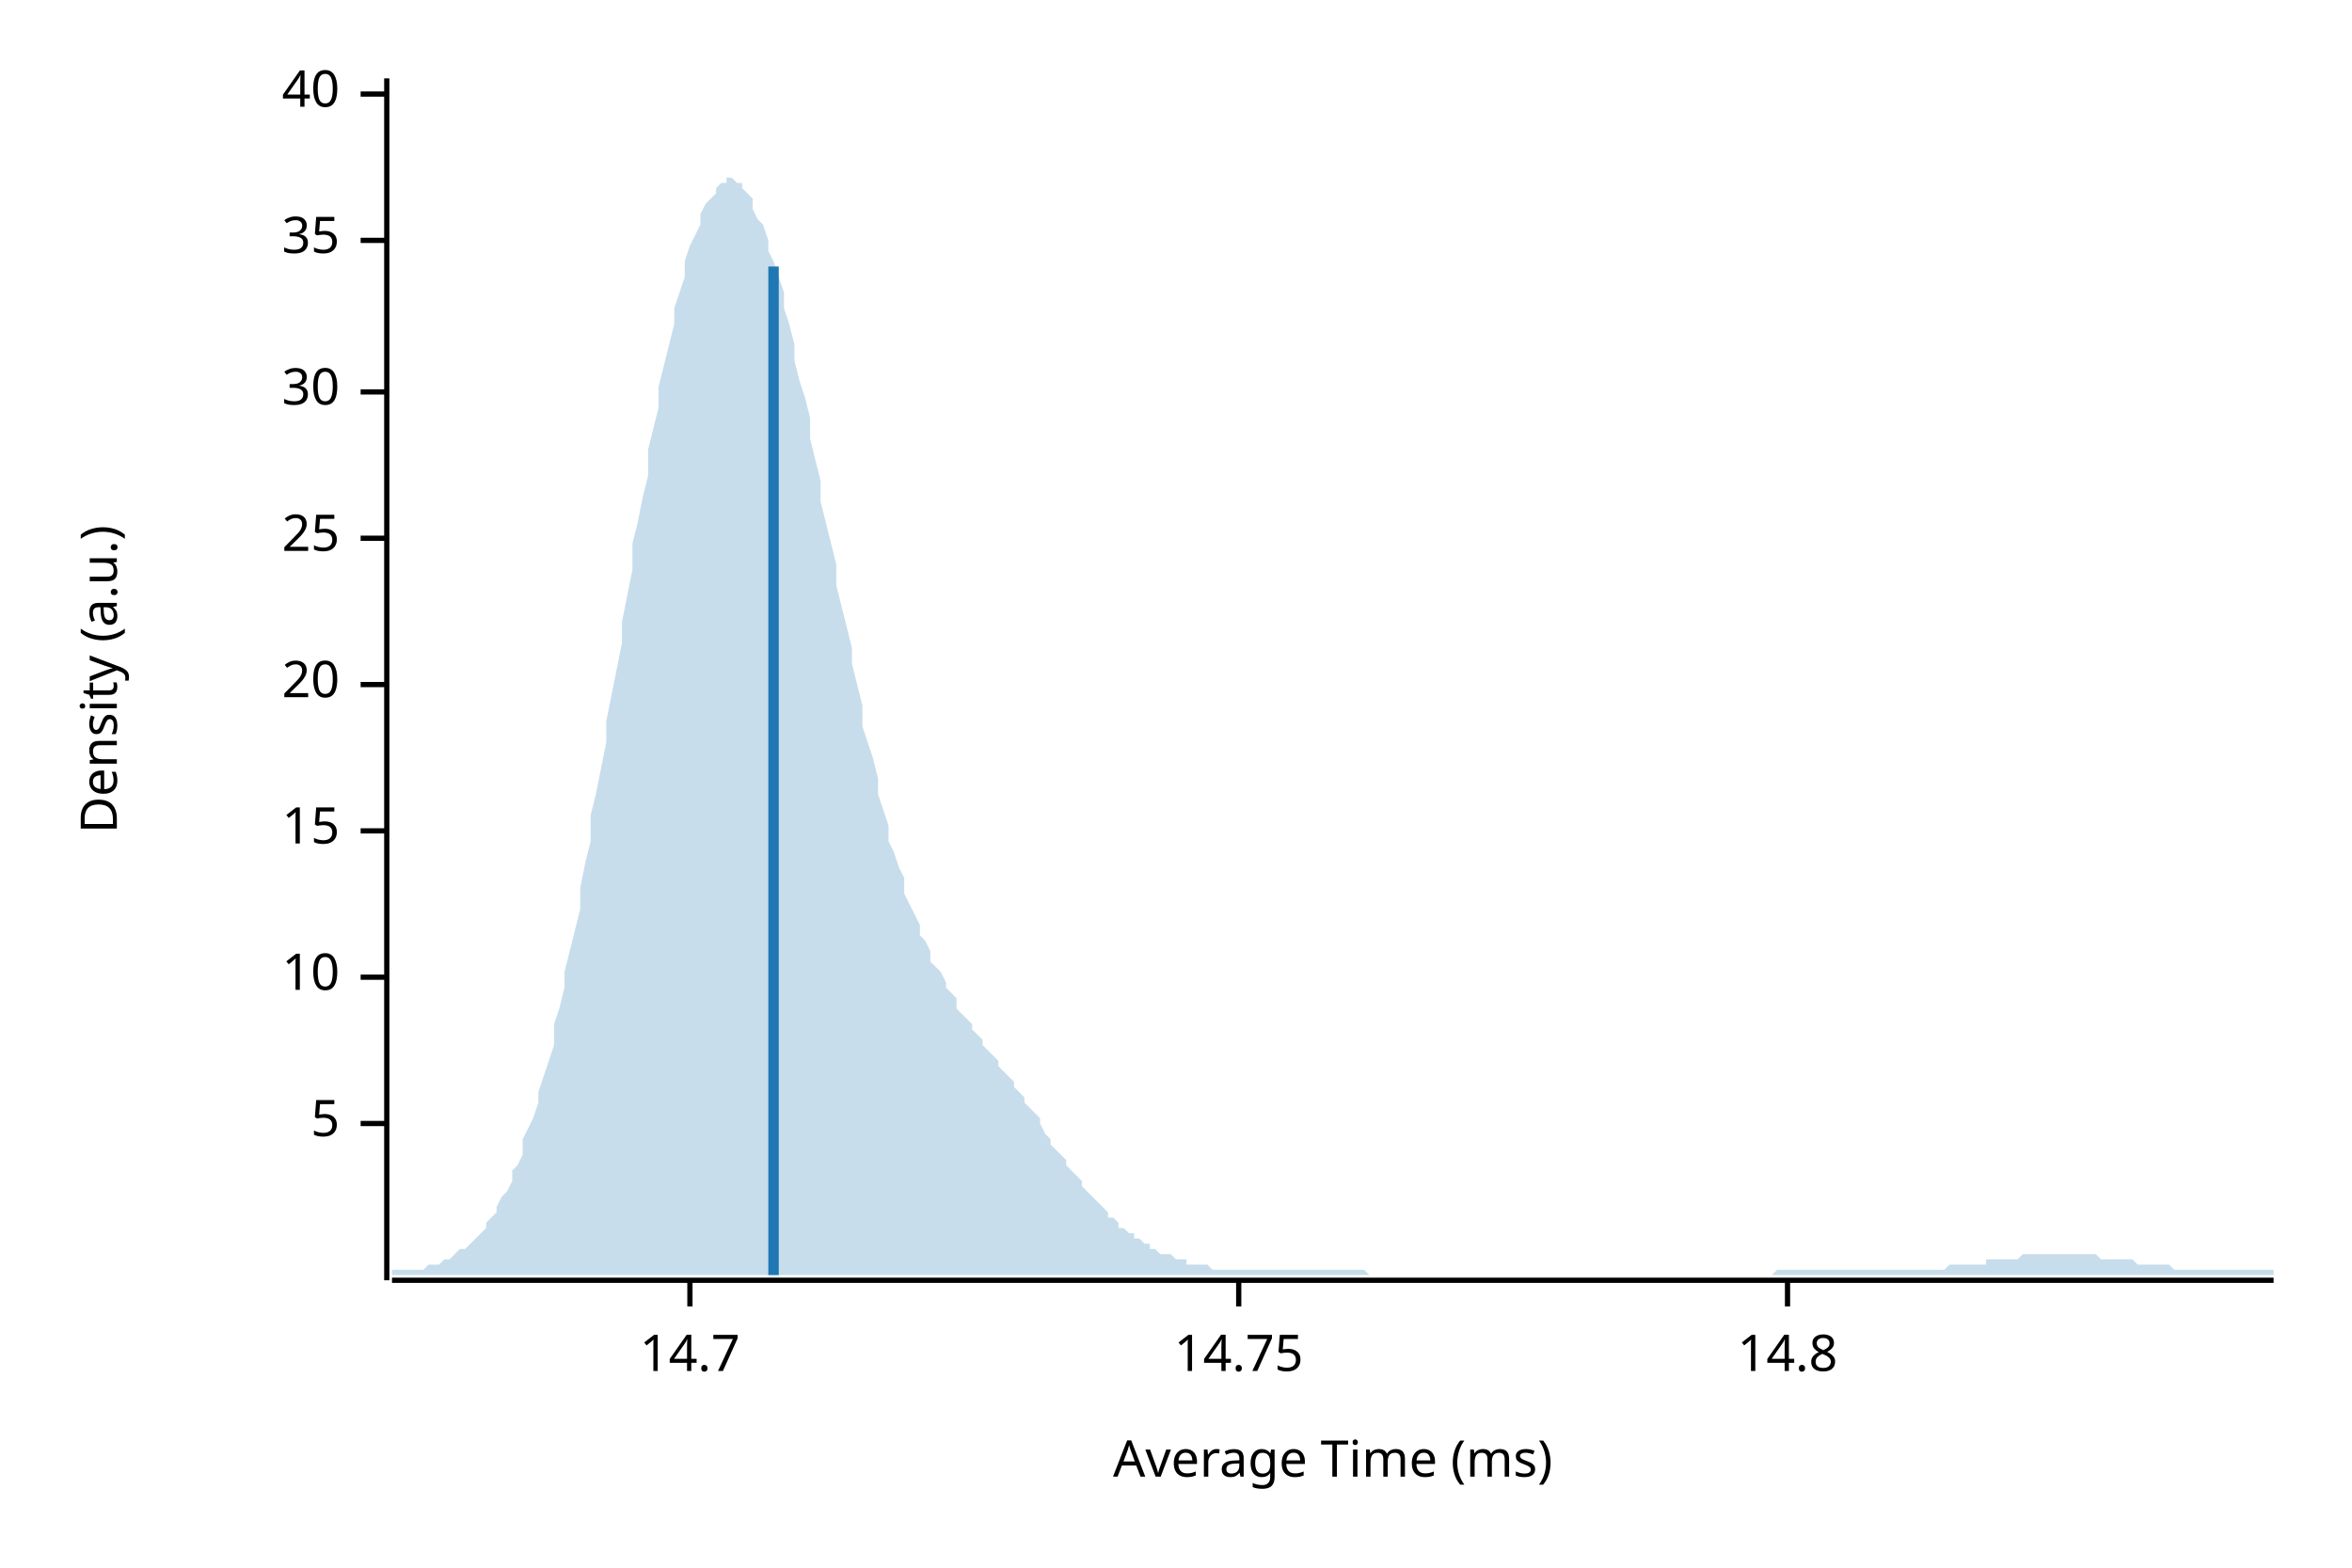
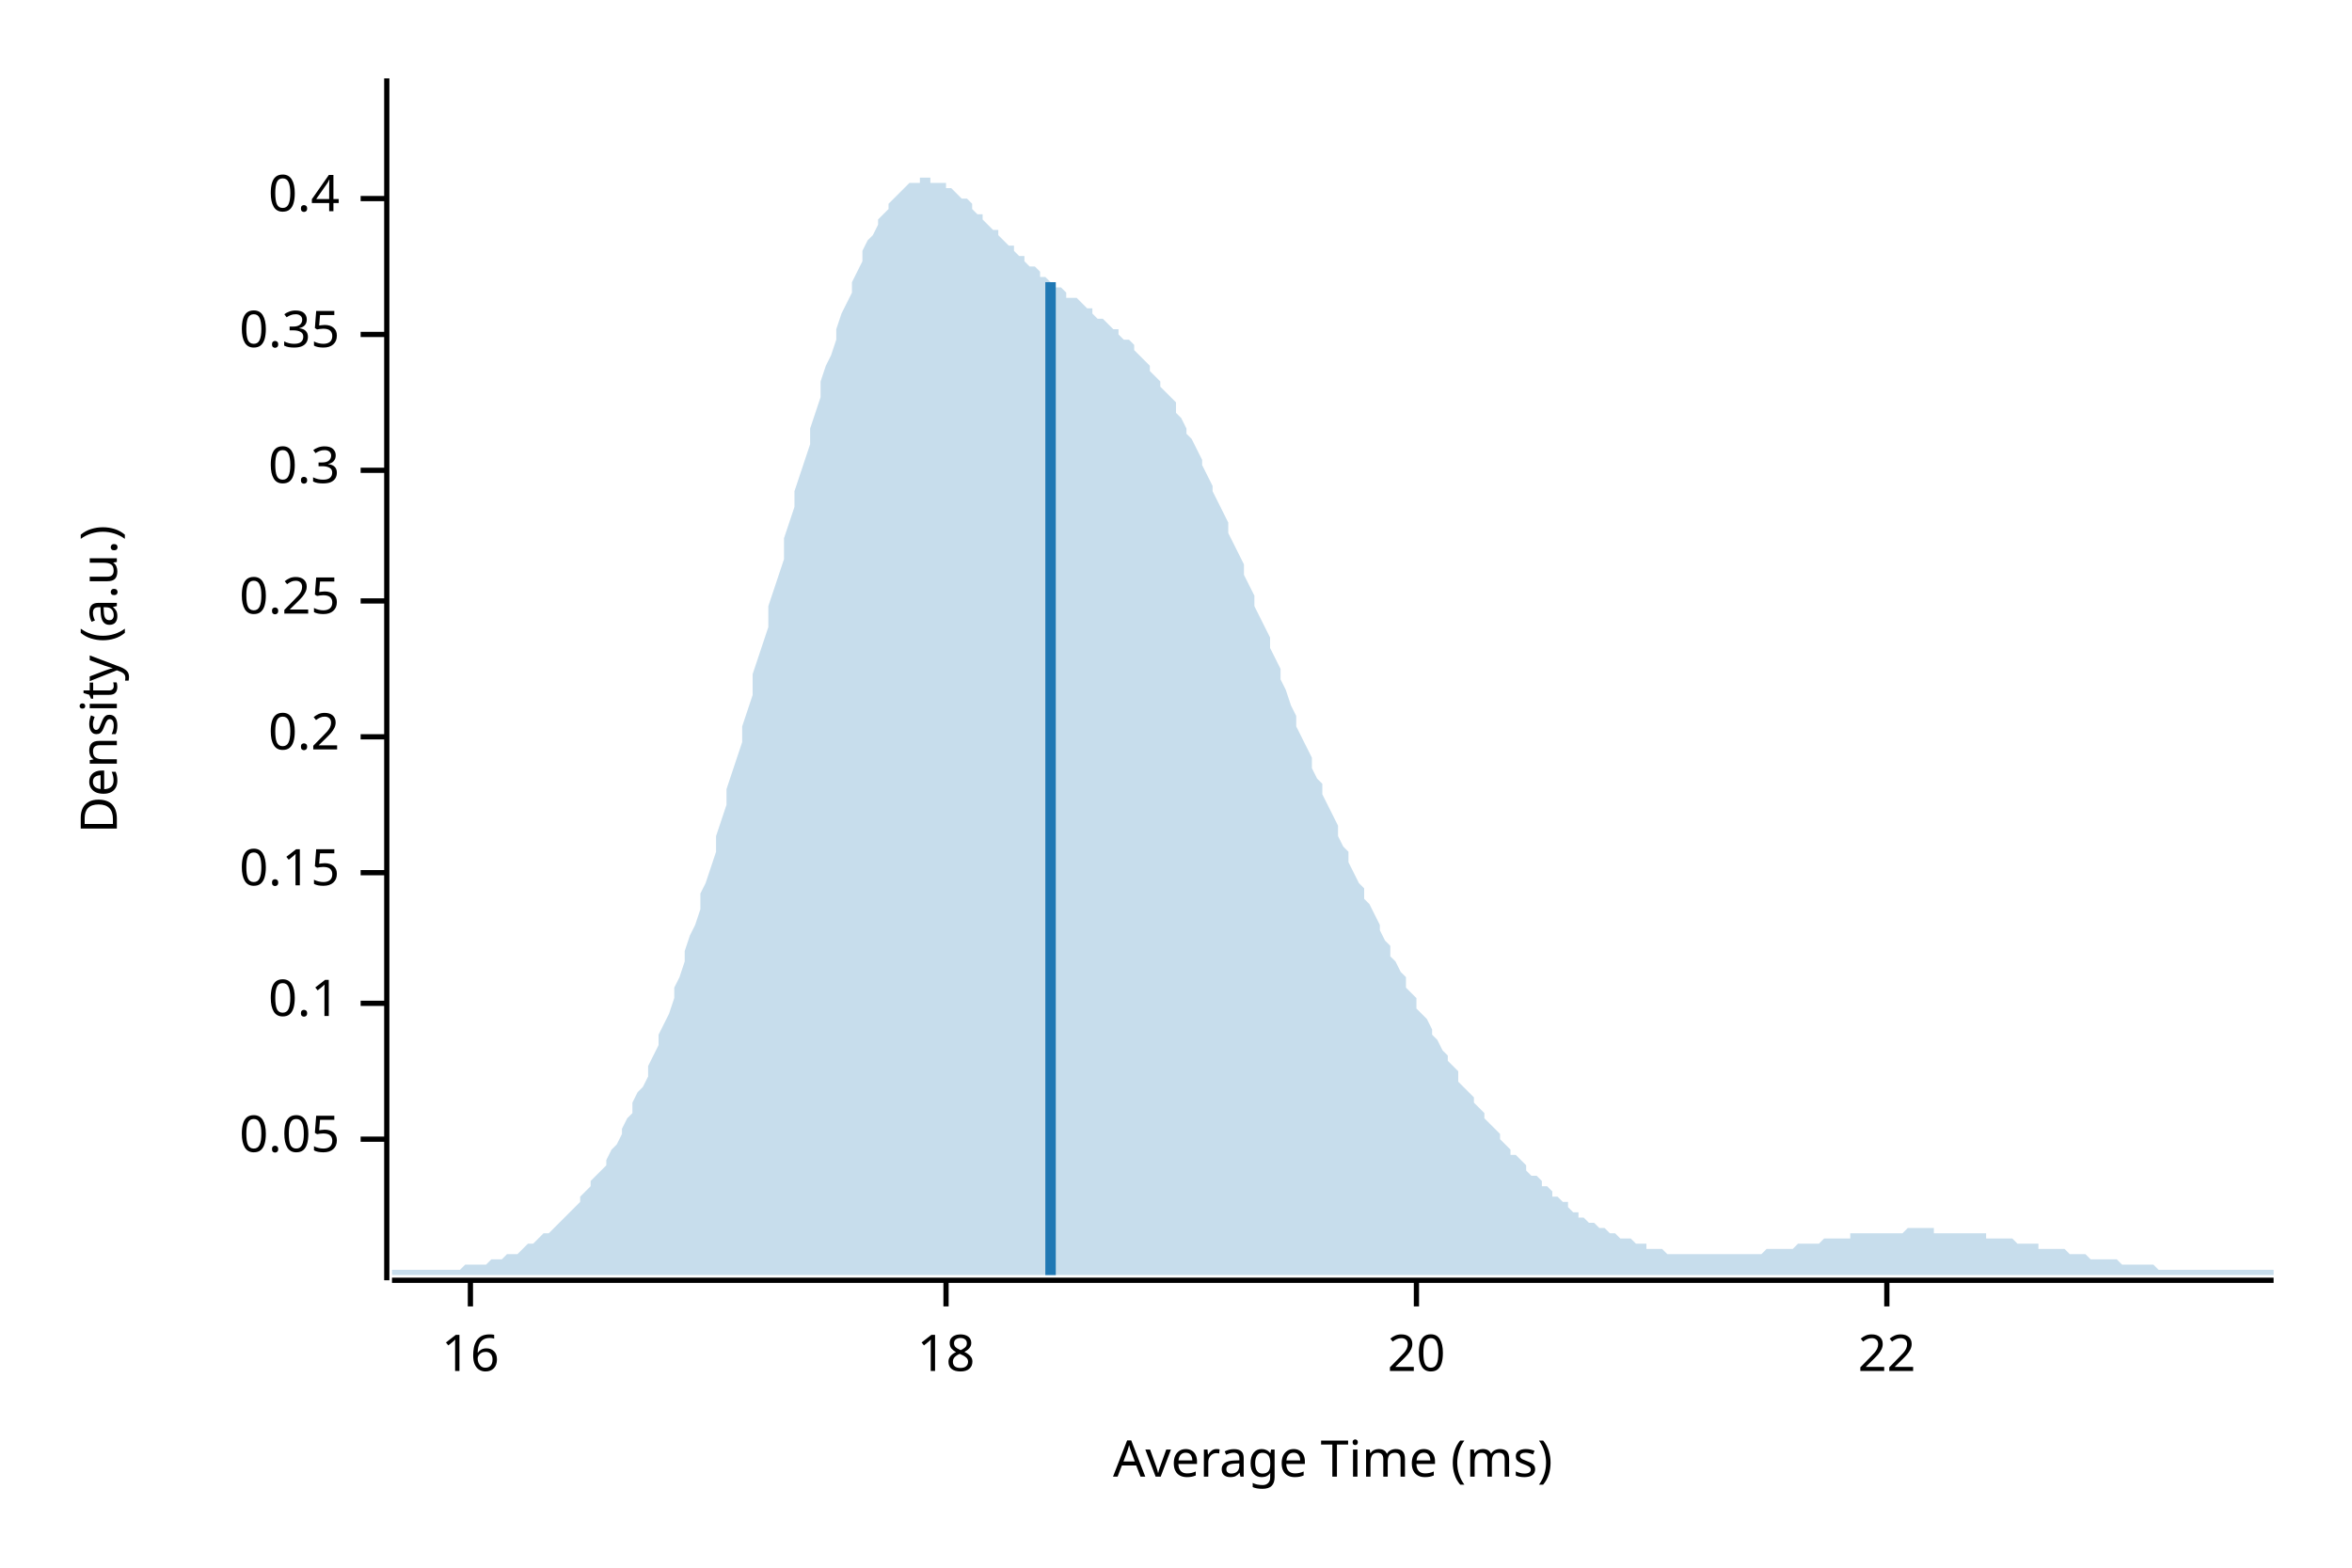
<svg xmlns="http://www.w3.org/2000/svg" width="450" height="300" viewBox="0 0 450 300">
  <text x="15" y="130" dy="0.76em" text-anchor="middle" font-family="sans-serif" font-size="9.677" opacity="1" fill="#000000" transform="rotate(270, 15, 130)">
Density (a.u.)
</text>
  <text x="255" y="285" dy="-0.5ex" text-anchor="middle" font-family="sans-serif" font-size="9.677" opacity="1" fill="#000000">
Average Time (ms)
</text>
  <polyline fill="none" opacity="1" stroke="#000000" stroke-width="1" points="74,15 74,245 " />
-   <text x="65" y="215" dy="0.5ex" text-anchor="end" font-family="sans-serif" font-size="9.677" opacity="1" fill="#000000">
- 5
+   <text x="65" y="218" dy="0.5ex" text-anchor="end" font-family="sans-serif" font-size="9.677" opacity="1" fill="#000000">
+ 0.05
</text>
-   <polyline fill="none" opacity="1" stroke="#000000" stroke-width="1" points="69,215 74,215 " />
-   <text x="65" y="187" dy="0.5ex" text-anchor="end" font-family="sans-serif" font-size="9.677" opacity="1" fill="#000000">
- 10
+   <polyline fill="none" opacity="1" stroke="#000000" stroke-width="1" points="69,218 74,218 " />
+   <text x="65" y="192" dy="0.5ex" text-anchor="end" font-family="sans-serif" font-size="9.677" opacity="1" fill="#000000">
+ 0.1
</text>
-   <polyline fill="none" opacity="1" stroke="#000000" stroke-width="1" points="69,187 74,187 " />
-   <text x="65" y="159" dy="0.5ex" text-anchor="end" font-family="sans-serif" font-size="9.677" opacity="1" fill="#000000">
- 15
+   <polyline fill="none" opacity="1" stroke="#000000" stroke-width="1" points="69,192 74,192 " />
+   <text x="65" y="167" dy="0.5ex" text-anchor="end" font-family="sans-serif" font-size="9.677" opacity="1" fill="#000000">
+ 0.15
</text>
-   <polyline fill="none" opacity="1" stroke="#000000" stroke-width="1" points="69,159 74,159 " />
-   <text x="65" y="131" dy="0.5ex" text-anchor="end" font-family="sans-serif" font-size="9.677" opacity="1" fill="#000000">
+   <polyline fill="none" opacity="1" stroke="#000000" stroke-width="1" points="69,167 74,167 " />
+   <text x="65" y="141" dy="0.5ex" text-anchor="end" font-family="sans-serif" font-size="9.677" opacity="1" fill="#000000">
+ 0.2
+ </text>
+   <polyline fill="none" opacity="1" stroke="#000000" stroke-width="1" points="69,141 74,141 " />
+   <text x="65" y="115" dy="0.5ex" text-anchor="end" font-family="sans-serif" font-size="9.677" opacity="1" fill="#000000">
+ 0.25
+ </text>
+   <polyline fill="none" opacity="1" stroke="#000000" stroke-width="1" points="69,115 74,115 " />
+   <text x="65" y="90" dy="0.5ex" text-anchor="end" font-family="sans-serif" font-size="9.677" opacity="1" fill="#000000">
+ 0.3
+ </text>
+   <polyline fill="none" opacity="1" stroke="#000000" stroke-width="1" points="69,90 74,90 " />
+   <text x="65" y="64" dy="0.5ex" text-anchor="end" font-family="sans-serif" font-size="9.677" opacity="1" fill="#000000">
+ 0.35
+ </text>
+   <polyline fill="none" opacity="1" stroke="#000000" stroke-width="1" points="69,64 74,64 " />
+   <text x="65" y="38" dy="0.5ex" text-anchor="end" font-family="sans-serif" font-size="9.677" opacity="1" fill="#000000">
+ 0.4
+ </text>
+   <polyline fill="none" opacity="1" stroke="#000000" stroke-width="1" points="69,38 74,38 " />
+   <polyline fill="none" opacity="1" stroke="#000000" stroke-width="1" points="75,245 435,245 " />
+   <text x="90" y="255" dy="0.76em" text-anchor="middle" font-family="sans-serif" font-size="9.677" opacity="1" fill="#000000">
+ 16
+ </text>
+   <polyline fill="none" opacity="1" stroke="#000000" stroke-width="1" points="90,245 90,250 " />
+   <text x="181" y="255" dy="0.76em" text-anchor="middle" font-family="sans-serif" font-size="9.677" opacity="1" fill="#000000">
+ 18
+ </text>
+   <polyline fill="none" opacity="1" stroke="#000000" stroke-width="1" points="181,245 181,250 " />
+   <text x="271" y="255" dy="0.76em" text-anchor="middle" font-family="sans-serif" font-size="9.677" opacity="1" fill="#000000">
20
</text>
-   <polyline fill="none" opacity="1" stroke="#000000" stroke-width="1" points="69,131 74,131 " />
-   <text x="65" y="103" dy="0.5ex" text-anchor="end" font-family="sans-serif" font-size="9.677" opacity="1" fill="#000000">
- 25
+   <polyline fill="none" opacity="1" stroke="#000000" stroke-width="1" points="271,245 271,250 " />
+   <text x="361" y="255" dy="0.76em" text-anchor="middle" font-family="sans-serif" font-size="9.677" opacity="1" fill="#000000">
+ 22
</text>
-   <polyline fill="none" opacity="1" stroke="#000000" stroke-width="1" points="69,103 74,103 " />
-   <text x="65" y="75" dy="0.5ex" text-anchor="end" font-family="sans-serif" font-size="9.677" opacity="1" fill="#000000">
- 30
- </text>
-   <polyline fill="none" opacity="1" stroke="#000000" stroke-width="1" points="69,75 74,75 " />
-   <text x="65" y="46" dy="0.5ex" text-anchor="end" font-family="sans-serif" font-size="9.677" opacity="1" fill="#000000">
- 35
- </text>
-   <polyline fill="none" opacity="1" stroke="#000000" stroke-width="1" points="69,46 74,46 " />
-   <text x="65" y="18" dy="0.5ex" text-anchor="end" font-family="sans-serif" font-size="9.677" opacity="1" fill="#000000">
- 40
- </text>
-   <polyline fill="none" opacity="1" stroke="#000000" stroke-width="1" points="69,18 74,18 " />
-   <polyline fill="none" opacity="1" stroke="#000000" stroke-width="1" points="75,245 435,245 " />
-   <text x="132" y="255" dy="0.76em" text-anchor="middle" font-family="sans-serif" font-size="9.677" opacity="1" fill="#000000">
- 14.7
- </text>
-   <polyline fill="none" opacity="1" stroke="#000000" stroke-width="1" points="132,245 132,250 " />
-   <text x="237" y="255" dy="0.76em" text-anchor="middle" font-family="sans-serif" font-size="9.677" opacity="1" fill="#000000">
- 14.75
- </text>
-   <polyline fill="none" opacity="1" stroke="#000000" stroke-width="1" points="237,245 237,250 " />
-   <text x="342" y="255" dy="0.76em" text-anchor="middle" font-family="sans-serif" font-size="9.677" opacity="1" fill="#000000">
- 14.8
- </text>
-   <polyline fill="none" opacity="1" stroke="#000000" stroke-width="1" points="342,245 342,250 " />
-   <polygon opacity="0.25" fill="#1F78B4" points="75,243 75,243 76,243 77,243 77,243 78,243 79,243 80,243 80,243 81,243 82,242 82,242 83,242 84,242 85,241 85,241 86,241 87,240 87,240 88,239 89,239 90,238 90,238 91,237 92,236 93,235 93,234 94,233 95,232 95,231 96,229 97,228 98,226 98,224 99,223 100,221 100,218 101,216 102,214 103,211 103,209 104,206 105,203 106,200 106,196 107,193 108,189 108,186 109,182 110,178 111,174 111,170 112,165 113,161 113,156 114,152 115,147 116,142 116,138 117,133 118,128 119,123 119,119 120,114 121,109 121,104 122,100 123,95 124,91 124,86 125,82 126,78 126,74 127,70 128,66 129,62 129,59 130,56 131,53 131,50 132,47 133,45 134,43 134,41 135,39 136,38 137,37 137,36 138,35 139,35 139,34 140,34 141,35 142,35 142,36 143,37 144,38 144,40 145,42 146,43 147,46 147,48 148,50 149,53 150,56 150,59 151,62 152,66 152,69 153,73 154,76 155,80 155,84 156,88 157,92 157,96 158,100 159,104 160,108 160,112 161,116 162,120 163,124 163,127 164,131 165,135 165,139 166,142 167,145 168,149 168,152 169,155 170,158 170,161 171,163 172,166 173,168 173,171 174,173 175,175 176,177 176,179 177,180 178,182 178,184 179,185 180,186 181,188 181,189 182,190 183,191 183,193 184,194 185,195 186,196 186,197 187,198 188,199 188,200 189,201 190,202 191,203 191,204 192,205 193,206 194,207 194,208 195,209 196,210 196,211 197,212 198,213 199,214 199,215 200,217 201,218 201,219 202,220 203,221 204,222 204,223 205,224 206,225 207,226 207,227 208,228 209,229 209,229 210,230 211,231 212,232 212,233 213,233 214,234 214,235 215,235 216,236 217,236 217,237 218,237 219,238 220,238 220,239 221,239 222,240 222,240 223,240 224,240 225,241 225,241 226,241 227,241 227,242 228,242 229,242 230,242 230,242 231,242 232,243 232,243 233,243 234,243 235,243 235,243 236,243 237,243 238,243 238,243 239,243 240,243 240,243 241,243 242,243 243,243 243,243 244,243 245,243 245,243 246,243 247,243 248,243 248,243 249,243 250,243 251,243 251,243 252,243 253,243 253,243 254,243 255,243 256,243 256,243 257,243 258,243 258,243 259,243 260,243 261,243 261,243 262,244 263,244 264,244 264,244 265,244 266,244 266,244 267,244 268,244 269,244 269,244 270,244 271,244 271,244 272,244 273,244 274,244 274,244 275,244 276,244 277,244 277,244 278,244 279,244 279,244 280,244 281,244 282,244 282,244 283,244 284,244 284,244 285,244 286,244 287,244 287,244 288,244 289,244 289,244 290,244 291,244 292,244 292,244 293,244 294,244 295,244 295,244 296,244 297,244 297,244 298,244 299,244 300,244 300,244 301,244 302,244 302,244 303,244 304,244 305,244 305,244 306,244 307,244 308,244 308,244 309,244 310,244 310,244 311,244 312,244 313,244 313,244 314,244 315,244 315,244 316,244 317,244 318,244 318,244 319,244 320,244 321,244 321,244 322,244 323,244 323,244 324,244 325,244 326,244 326,244 327,244 328,244 328,244 329,244 330,244 331,244 331,244 332,244 333,244 333,244 334,244 335,244 336,244 336,244 337,244 338,244 339,244 339,244 340,243 341,243 341,243 342,243 343,243 344,243 344,243 345,243 346,243 346,243 347,243 348,243 349,243 349,243 350,243 351,243 352,243 352,243 353,243 354,243 354,243 355,243 356,243 357,243 357,243 358,243 359,243 359,243 360,243 361,243 362,243 362,243 363,243 364,243 365,243 365,243 366,243 367,243 367,243 368,243 369,243 370,243 370,243 371,243 372,243 372,243 373,242 374,242 375,242 375,242 376,242 377,242 378,242 378,242 379,242 380,242 380,241 381,241 382,241 383,241 383,241 384,241 385,241 385,241 386,241 387,240 388,240 388,240 389,240 390,240 390,240 391,240 392,240 393,240 393,240 394,240 395,240 396,240 396,240 397,240 398,240 398,240 399,240 400,240 401,240 401,240 402,241 403,241 403,241 404,241 405,241 406,241 406,241 407,241 408,241 409,242 409,242 410,242 411,242 411,242 412,242 413,242 414,242 414,242 415,242 416,243 416,243 417,243 418,243 419,243 419,243 420,243 421,243 422,243 422,243 423,243 424,243 424,243 425,243 426,243 427,243 427,243 428,243 429,243 429,243 430,243 431,243 432,243 432,243 433,243 434,243 435,243 435,244 75,244 " />
-   <polyline fill="none" opacity="1" stroke="#1F78B4" stroke-width="2" points="148,244 148,51 " />
+   <polyline fill="none" opacity="1" stroke="#000000" stroke-width="1" points="361,245 361,250 " />
+   <polygon opacity="0.25" fill="#1F78B4" points="75,243 75,243 76,243 77,243 77,243 78,243 79,243 80,243 80,243 81,243 82,243 82,243 83,243 84,243 85,243 85,243 86,243 87,243 87,243 88,243 89,242 90,242 90,242 91,242 92,242 93,242 93,242 94,241 95,241 95,241 96,241 97,240 98,240 98,240 99,240 100,239 100,239 101,238 102,238 103,237 103,237 104,236 105,236 106,235 106,235 107,234 108,233 108,233 109,232 110,231 111,230 111,229 112,228 113,227 113,226 114,225 115,224 116,223 116,222 117,220 118,219 119,217 119,216 120,214 121,213 121,211 122,209 123,208 124,206 124,204 125,202 126,200 126,198 127,196 128,194 129,191 129,189 130,187 131,184 131,182 132,179 133,177 134,174 134,171 135,169 136,166 137,163 137,160 138,157 139,154 139,151 140,148 141,145 142,142 142,139 143,136 144,133 144,129 145,126 146,123 147,120 147,116 148,113 149,110 150,107 150,103 151,100 152,97 152,94 153,91 154,88 155,85 155,82 156,79 157,76 157,73 158,70 159,68 160,65 160,63 161,60 162,58 163,56 163,54 164,52 165,50 165,48 166,46 167,45 168,43 168,42 169,41 170,40 170,39 171,38 172,37 173,36 173,36 174,35 175,35 176,35 176,34 177,34 178,34 178,35 179,35 180,35 181,35 181,36 182,36 183,37 183,37 184,38 185,38 186,39 186,40 187,41 188,41 188,42 189,43 190,44 191,44 191,45 192,46 193,47 194,47 194,48 195,49 196,49 196,50 197,51 198,51 199,52 199,53 200,53 201,54 201,54 202,55 203,55 204,56 204,57 205,57 206,57 207,58 207,58 208,59 209,59 209,60 210,61 211,61 212,62 212,62 213,63 214,63 214,64 215,65 216,65 217,66 217,67 218,68 219,69 220,70 220,71 221,72 222,73 222,74 223,75 224,76 225,77 225,79 226,80 227,82 227,83 228,84 229,86 230,88 230,89 231,91 232,93 232,94 233,96 234,98 235,100 235,102 236,104 237,106 238,108 238,110 239,112 240,114 240,116 241,118 242,120 243,122 243,124 244,126 245,128 245,130 246,132 247,135 248,137 248,139 249,141 250,143 251,145 251,147 252,149 253,150 253,152 254,154 255,156 256,158 256,160 257,162 258,163 258,165 259,167 260,169 261,170 261,172 262,173 263,175 264,177 264,178 265,180 266,181 266,183 267,184 268,186 269,187 269,189 270,190 271,191 271,193 272,194 273,195 274,197 274,198 275,199 276,201 277,202 277,203 278,204 279,205 279,207 280,208 281,209 282,210 282,211 283,212 284,213 284,214 285,215 286,216 287,217 287,218 288,219 289,220 289,221 290,221 291,222 292,223 292,224 293,225 294,225 295,226 295,227 296,227 297,228 297,229 298,229 299,230 300,230 300,231 301,232 302,232 302,233 303,233 304,234 305,234 305,234 306,235 307,235 308,236 308,236 309,236 310,237 310,237 311,237 312,237 313,238 313,238 314,238 315,238 315,239 316,239 317,239 318,239 318,239 319,240 320,240 321,240 321,240 322,240 323,240 323,240 324,240 325,240 326,240 326,240 327,240 328,240 328,240 329,240 330,240 331,240 331,240 332,240 333,240 333,240 334,240 335,240 336,240 336,240 337,240 338,239 339,239 339,239 340,239 341,239 341,239 342,239 343,239 344,238 344,238 345,238 346,238 346,238 347,238 348,238 349,237 349,237 350,237 351,237 352,237 352,237 353,237 354,237 354,236 355,236 356,236 357,236 357,236 358,236 359,236 359,236 360,236 361,236 362,236 362,236 363,236 364,236 365,235 365,235 366,235 367,235 367,235 368,235 369,235 370,235 370,236 371,236 372,236 372,236 373,236 374,236 375,236 375,236 376,236 377,236 378,236 378,236 379,236 380,236 380,237 381,237 382,237 383,237 383,237 384,237 385,237 385,237 386,238 387,238 388,238 388,238 389,238 390,238 390,239 391,239 392,239 393,239 393,239 394,239 395,239 396,240 396,240 397,240 398,240 398,240 399,240 400,241 401,241 401,241 402,241 403,241 403,241 404,241 405,241 406,242 406,242 407,242 408,242 409,242 409,242 410,242 411,242 411,242 412,242 413,243 414,243 414,243 415,243 416,243 416,243 417,243 418,243 419,243 419,243 420,243 421,243 422,243 422,243 423,243 424,243 424,243 425,243 426,243 427,243 427,243 428,243 429,243 429,243 430,243 431,243 432,243 432,243 433,243 434,243 435,243 435,244 75,244 " />
+   <polyline fill="none" opacity="1" stroke="#1F78B4" stroke-width="2" points="201,244 201,54 " />
</svg>
